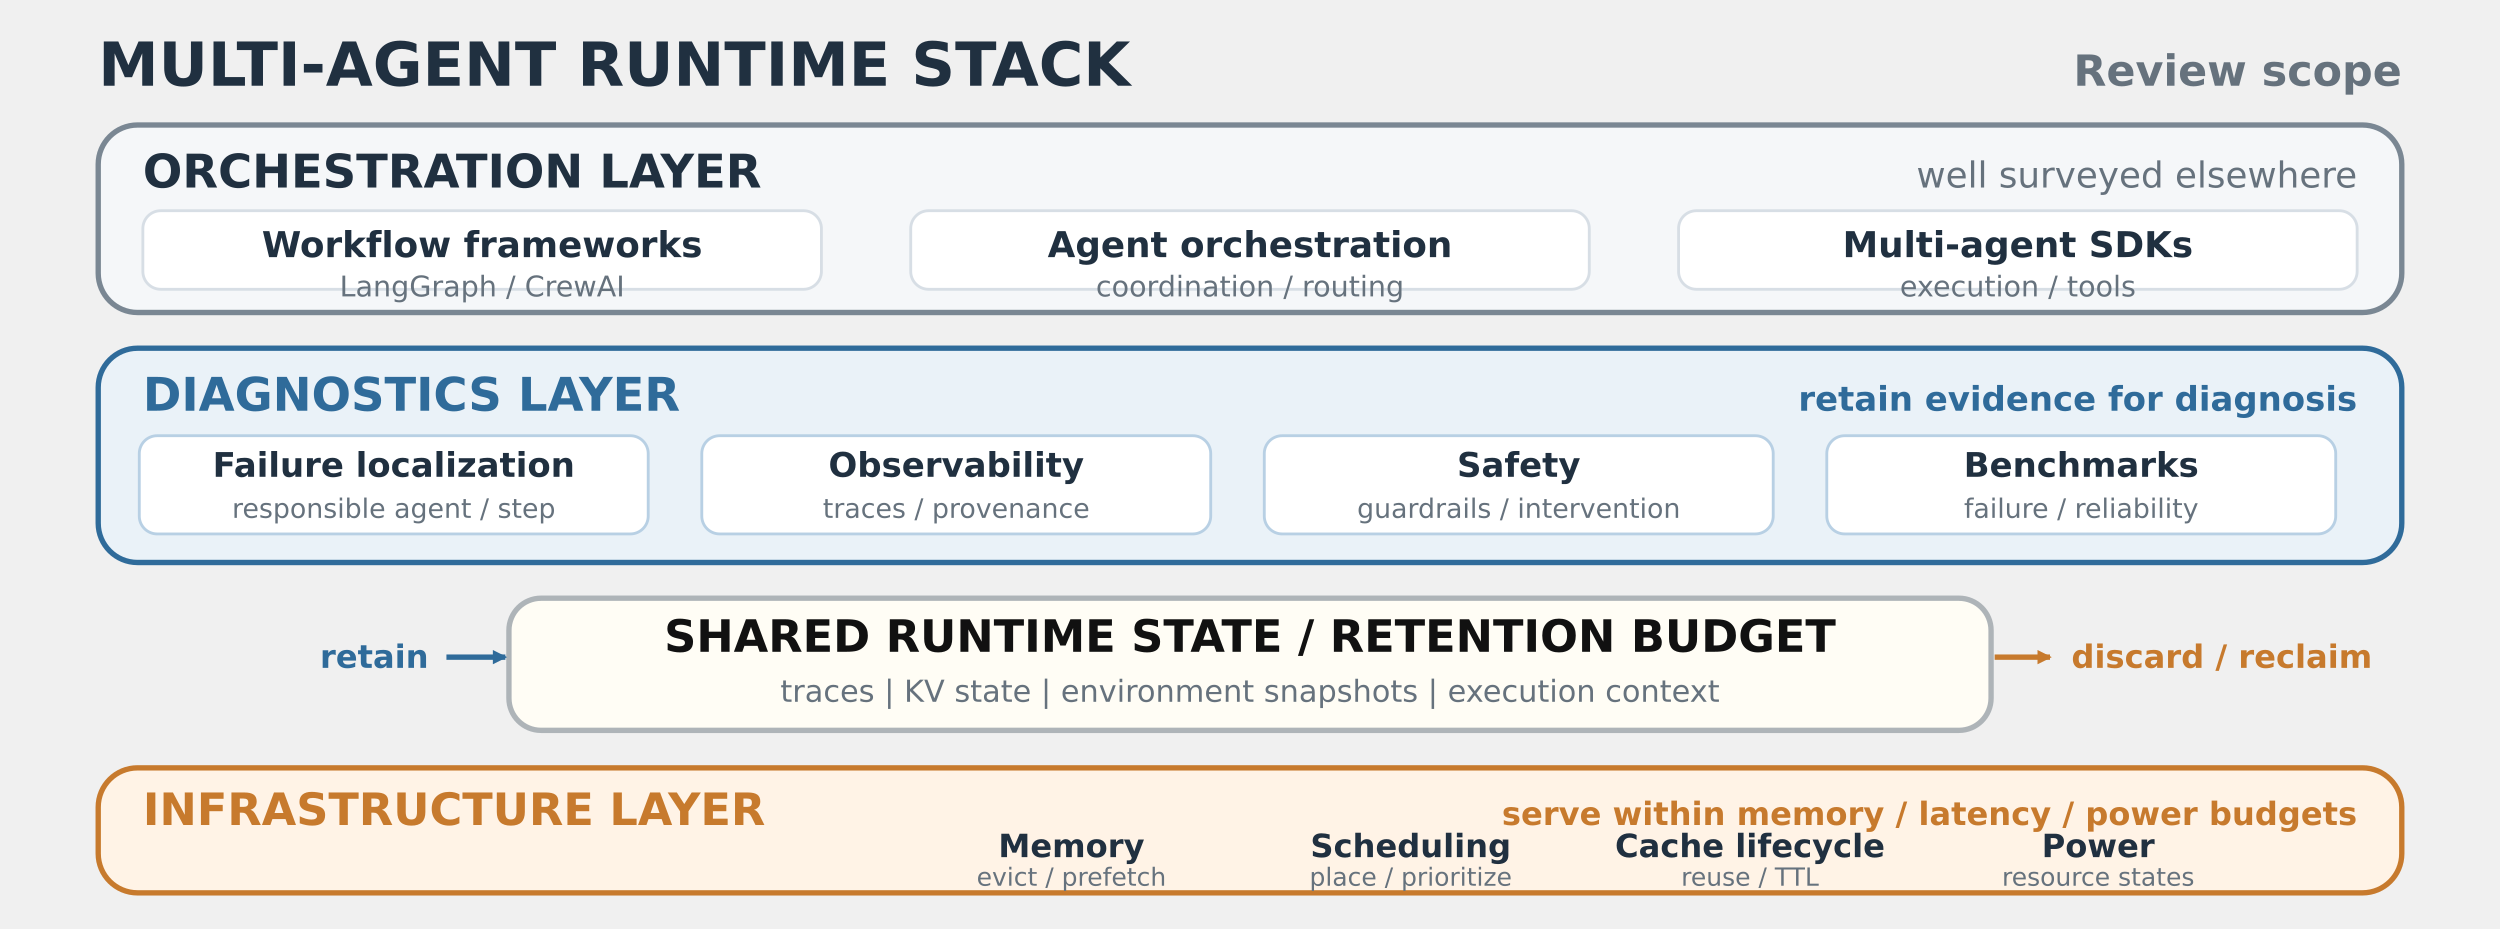
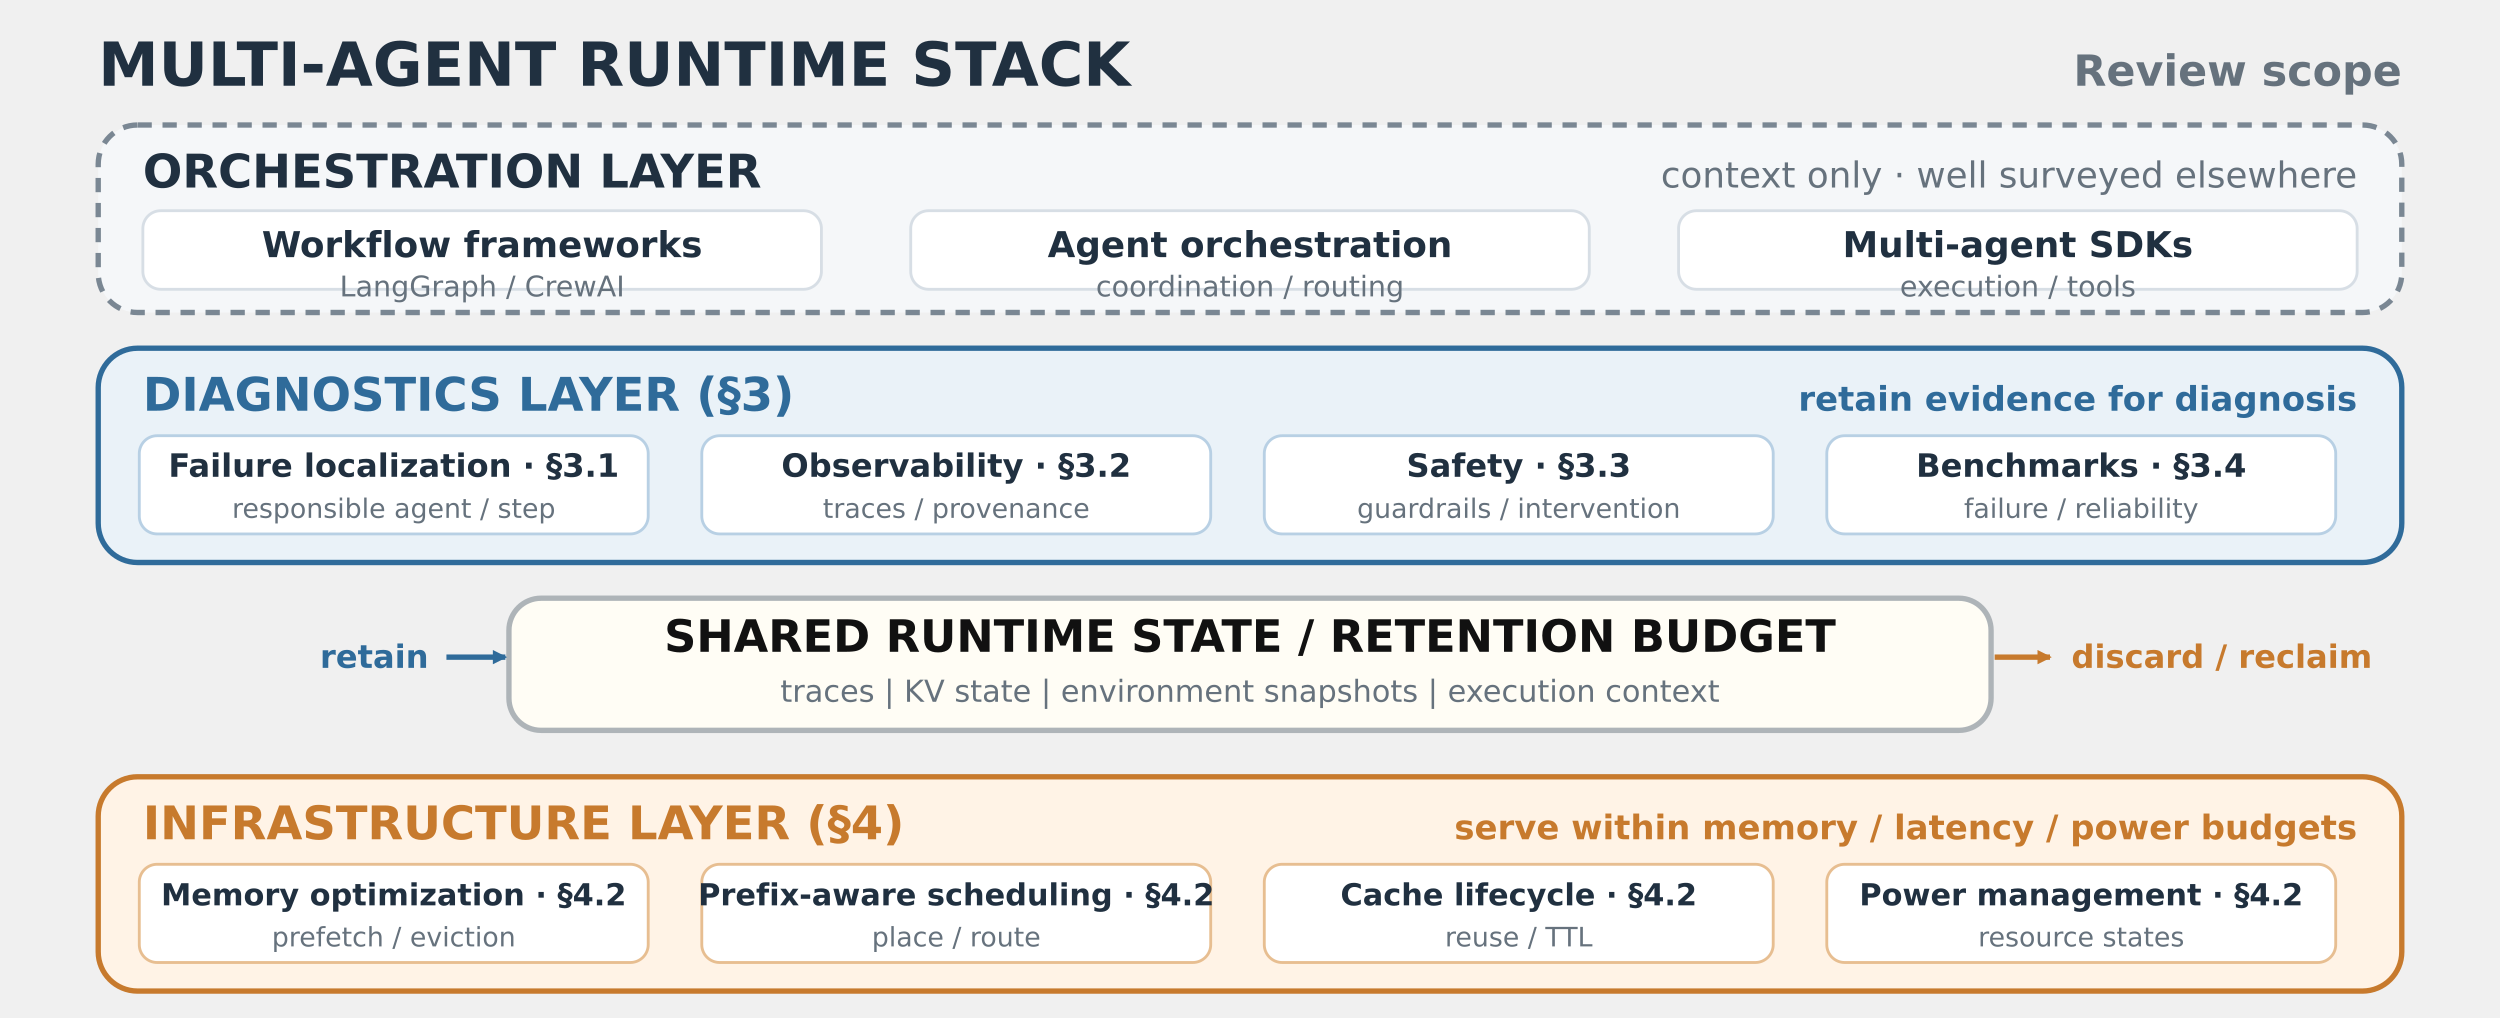
- <svg xmlns="http://www.w3.org/2000/svg" baseProfile="full" height="520px" version="1.1" viewBox="0 0 1400 520" width="1400px">
+ <svg xmlns="http://www.w3.org/2000/svg" baseProfile="full" height="570px" version="1.1" viewBox="0 0 1400 570" width="1400px">
  <defs>
    <marker id="id1" markerHeight="8" markerUnits="userSpaceOnUse" markerWidth="8" orient="auto" refX="7" refY="4">
      <path d="M 0 0 L 8 4 L 0 8 z" fill="#2F6B9A" />
    </marker>
    <marker id="id2" markerHeight="8" markerUnits="userSpaceOnUse" markerWidth="8" orient="auto" refX="7" refY="4">
      <path d="M 0 0 L 8 4 L 0 8 z" fill="#C77A2D" />
    </marker>
  </defs>
  <text fill="#203040" font-family="DejaVu Sans, Arial, sans-serif" font-size="34" font-weight="bold" text-anchor="start" x="55" y="48">MULTI-AGENT RUNTIME STACK</text>
  <text fill="#66727D" font-family="DejaVu Sans, Arial, sans-serif" font-size="24" font-weight="bold" text-anchor="end" x="1345" y="48">Review scope</text>
-   <rect fill="#F5F7F9" height="105" rx="22" ry="22" stroke="#7A8793" stroke-width="3" width="1290" x="55" y="70" />
+   <rect fill="#F5F7F9" height="105" rx="22" ry="22" stroke="#7A8793" stroke-dasharray="8,6" stroke-width="3" width="1290" x="55" y="70" />
  <text fill="#203040" font-family="DejaVu Sans, Arial, sans-serif" font-size="26" font-weight="bold" text-anchor="start" x="80" y="105">ORCHESTRATION LAYER</text>
-   <text fill="#66727D" font-family="DejaVu Sans, Arial, sans-serif" font-size="20" font-weight="normal" text-anchor="end" x="1320" y="105">well surveyed elsewhere</text>
+   <text fill="#66727D" font-family="DejaVu Sans, Arial, sans-serif" font-size="20" font-weight="normal" text-anchor="end" x="1320" y="105">context only · well surveyed elsewhere</text>
  <rect fill="#FFFFFF" height="44" rx="10" ry="10" stroke="#D7DEE5" stroke-width="1.6" width="380" x="80" y="118" />
  <text fill="#203040" font-family="DejaVu Sans, Arial, sans-serif" font-size="20" font-weight="bold" text-anchor="middle" x="270.0" y="144">Workflow frameworks</text>
  <text fill="#66727D" font-family="DejaVu Sans, Arial, sans-serif" font-size="16" font-weight="normal" text-anchor="middle" x="270.0" y="166">LangGraph / CrewAI</text>
  <rect fill="#FFFFFF" height="44" rx="10" ry="10" stroke="#D7DEE5" stroke-width="1.6" width="380" x="510" y="118" />
  <text fill="#203040" font-family="DejaVu Sans, Arial, sans-serif" font-size="20" font-weight="bold" text-anchor="middle" x="700.0" y="144">Agent orchestration</text>
  <text fill="#66727D" font-family="DejaVu Sans, Arial, sans-serif" font-size="16" font-weight="normal" text-anchor="middle" x="700.0" y="166">coordination / routing</text>
  <rect fill="#FFFFFF" height="44" rx="10" ry="10" stroke="#D7DEE5" stroke-width="1.6" width="380" x="940" y="118" />
  <text fill="#203040" font-family="DejaVu Sans, Arial, sans-serif" font-size="20" font-weight="bold" text-anchor="middle" x="1130.0" y="144">Multi-agent SDKs</text>
  <text fill="#66727D" font-family="DejaVu Sans, Arial, sans-serif" font-size="16" font-weight="normal" text-anchor="middle" x="1130.0" y="166">execution / tools</text>
  <rect fill="#EAF2F8" height="120" rx="22" ry="22" stroke="#2F6B9A" stroke-width="3" width="1290" x="55" y="195" />
-   <text fill="#2F6B9A" font-family="DejaVu Sans, Arial, sans-serif" font-size="26" font-weight="bold" text-anchor="start" x="80" y="230">DIAGNOSTICS LAYER</text>
+   <text fill="#2F6B9A" font-family="DejaVu Sans, Arial, sans-serif" font-size="26" font-weight="bold" text-anchor="start" x="80" y="230">DIAGNOSTICS LAYER  (§3)</text>
  <text fill="#2F6B9A" font-family="DejaVu Sans, Arial, sans-serif" font-size="19" font-weight="bold" text-anchor="end" x="1320" y="230">retain evidence for diagnosis</text>
  <rect fill="#FFFFFF" height="55" rx="10" ry="10" stroke="#B8D0E4" stroke-width="1.6" width="285" x="78" y="244" />
-   <text fill="#203040" font-family="DejaVu Sans, Arial, sans-serif" font-size="19" font-weight="bold" text-anchor="middle" x="220.5" y="267">Failure localization</text>
+   <text fill="#203040" font-family="DejaVu Sans, Arial, sans-serif" font-size="18" font-weight="bold" text-anchor="middle" x="220.5" y="267">Failure localization · §3.1</text>
  <text fill="#66727D" font-family="DejaVu Sans, Arial, sans-serif" font-size="15" font-weight="normal" text-anchor="middle" x="220.5" y="290">responsible agent / step</text>
  <rect fill="#FFFFFF" height="55" rx="10" ry="10" stroke="#B8D0E4" stroke-width="1.6" width="285" x="393" y="244" />
-   <text fill="#203040" font-family="DejaVu Sans, Arial, sans-serif" font-size="19" font-weight="bold" text-anchor="middle" x="535.5" y="267">Observability</text>
+   <text fill="#203040" font-family="DejaVu Sans, Arial, sans-serif" font-size="18" font-weight="bold" text-anchor="middle" x="535.5" y="267">Observability · §3.2</text>
  <text fill="#66727D" font-family="DejaVu Sans, Arial, sans-serif" font-size="15" font-weight="normal" text-anchor="middle" x="535.5" y="290">traces / provenance</text>
  <rect fill="#FFFFFF" height="55" rx="10" ry="10" stroke="#B8D0E4" stroke-width="1.6" width="285" x="708" y="244" />
-   <text fill="#203040" font-family="DejaVu Sans, Arial, sans-serif" font-size="19" font-weight="bold" text-anchor="middle" x="850.5" y="267">Safety</text>
+   <text fill="#203040" font-family="DejaVu Sans, Arial, sans-serif" font-size="18" font-weight="bold" text-anchor="middle" x="850.5" y="267">Safety · §3.3</text>
  <text fill="#66727D" font-family="DejaVu Sans, Arial, sans-serif" font-size="15" font-weight="normal" text-anchor="middle" x="850.5" y="290">guardrails / intervention</text>
  <rect fill="#FFFFFF" height="55" rx="10" ry="10" stroke="#B8D0E4" stroke-width="1.6" width="285" x="1023" y="244" />
-   <text fill="#203040" font-family="DejaVu Sans, Arial, sans-serif" font-size="19" font-weight="bold" text-anchor="middle" x="1165.5" y="267">Benchmarks</text>
+   <text fill="#203040" font-family="DejaVu Sans, Arial, sans-serif" font-size="18" font-weight="bold" text-anchor="middle" x="1165.5" y="267">Benchmarks · §3.4</text>
  <text fill="#66727D" font-family="DejaVu Sans, Arial, sans-serif" font-size="15" font-weight="normal" text-anchor="middle" x="1165.5" y="290">failure / reliability</text>
  <rect fill="#FFFDF5" height="74" rx="18" ry="18" stroke="#AEB4B8" stroke-width="3" width="830" x="285" y="335" />
  <text fill="#111111" font-family="DejaVu Sans, Arial, sans-serif" font-size="25" font-weight="bold" text-anchor="middle" x="700" y="365">SHARED RUNTIME STATE / RETENTION BUDGET</text>
  <text fill="#66727D" font-family="DejaVu Sans, Arial, sans-serif" font-size="17" font-weight="normal" text-anchor="middle" x="700" y="393">traces  |  KV state  |  environment snapshots  |  execution context</text>
  <text fill="#2F6B9A" font-family="DejaVu Sans, Arial, sans-serif" font-size="18" font-weight="bold" text-anchor="end" x="240" y="374">retain</text>
  <line marker-end="url(#id1)" stroke="#2F6B9A" stroke-width="3" x1="250" x2="283" y1="368" y2="368" />
  <text fill="#C77A2D" font-family="DejaVu Sans, Arial, sans-serif" font-size="18" font-weight="bold" text-anchor="start" x="1160" y="374">discard / reclaim</text>
  <line marker-end="url(#id2)" stroke="#C77A2D" stroke-width="3" x1="1117" x2="1148" y1="368" y2="368" />
-   <rect fill="#FFF3E6" height="70" rx="22" ry="22" stroke="#C77A2D" stroke-width="3" width="1290" x="55" y="430" />
-   <text fill="#C77A2D" font-family="DejaVu Sans, Arial, sans-serif" font-size="25" font-weight="bold" text-anchor="start" x="80" y="462">INFRASTRUCTURE LAYER</text>
-   <text fill="#C77A2D" font-family="DejaVu Sans, Arial, sans-serif" font-size="18" font-weight="bold" text-anchor="end" x="1320" y="462">serve within memory / latency / power budgets</text>
-   <text fill="#203040" font-family="DejaVu Sans, Arial, sans-serif" font-size="18" font-weight="bold" text-anchor="middle" x="600" y="480">Memory</text>
-   <text fill="#66727D" font-family="DejaVu Sans, Arial, sans-serif" font-size="14" font-weight="normal" text-anchor="middle" x="600" y="496">evict / prefetch</text>
-   <text fill="#203040" font-family="DejaVu Sans, Arial, sans-serif" font-size="18" font-weight="bold" text-anchor="middle" x="790" y="480">Scheduling</text>
-   <text fill="#66727D" font-family="DejaVu Sans, Arial, sans-serif" font-size="14" font-weight="normal" text-anchor="middle" x="790" y="496">place / prioritize</text>
-   <text fill="#203040" font-family="DejaVu Sans, Arial, sans-serif" font-size="18" font-weight="bold" text-anchor="middle" x="980" y="480">Cache lifecycle</text>
-   <text fill="#66727D" font-family="DejaVu Sans, Arial, sans-serif" font-size="14" font-weight="normal" text-anchor="middle" x="980" y="496">reuse / TTL</text>
-   <text fill="#203040" font-family="DejaVu Sans, Arial, sans-serif" font-size="18" font-weight="bold" text-anchor="middle" x="1175" y="480">Power</text>
-   <text fill="#66727D" font-family="DejaVu Sans, Arial, sans-serif" font-size="14" font-weight="normal" text-anchor="middle" x="1175" y="496">resource states</text>
+   <rect fill="#FFF3E6" height="120" rx="22" ry="22" stroke="#C77A2D" stroke-width="3" width="1290" x="55" y="435" />
+   <text fill="#C77A2D" font-family="DejaVu Sans, Arial, sans-serif" font-size="26" font-weight="bold" text-anchor="start" x="80" y="470">INFRASTRUCTURE LAYER  (§4)</text>
+   <text fill="#C77A2D" font-family="DejaVu Sans, Arial, sans-serif" font-size="19" font-weight="bold" text-anchor="end" x="1320" y="470">serve within memory / latency / power budgets</text>
+   <rect fill="#FFFFFF" height="55" rx="10" ry="10" stroke="#E7BE91" stroke-width="1.6" width="285" x="78" y="484" />
+   <text fill="#203040" font-family="DejaVu Sans, Arial, sans-serif" font-size="17" font-weight="bold" text-anchor="middle" x="220.5" y="507">Memory optimization · §4.2</text>
+   <text fill="#66727D" font-family="DejaVu Sans, Arial, sans-serif" font-size="15" font-weight="normal" text-anchor="middle" x="220.5" y="530">prefetch / eviction</text>
+   <rect fill="#FFFFFF" height="55" rx="10" ry="10" stroke="#E7BE91" stroke-width="1.6" width="285" x="393" y="484" />
+   <text fill="#203040" font-family="DejaVu Sans, Arial, sans-serif" font-size="17" font-weight="bold" text-anchor="middle" x="535.5" y="507">Prefix-aware scheduling · §4.2</text>
+   <text fill="#66727D" font-family="DejaVu Sans, Arial, sans-serif" font-size="15" font-weight="normal" text-anchor="middle" x="535.5" y="530">place / route</text>
+   <rect fill="#FFFFFF" height="55" rx="10" ry="10" stroke="#E7BE91" stroke-width="1.6" width="285" x="708" y="484" />
+   <text fill="#203040" font-family="DejaVu Sans, Arial, sans-serif" font-size="17" font-weight="bold" text-anchor="middle" x="850.5" y="507">Cache lifecycle · §4.2</text>
+   <text fill="#66727D" font-family="DejaVu Sans, Arial, sans-serif" font-size="15" font-weight="normal" text-anchor="middle" x="850.5" y="530">reuse / TTL</text>
+   <rect fill="#FFFFFF" height="55" rx="10" ry="10" stroke="#E7BE91" stroke-width="1.6" width="285" x="1023" y="484" />
+   <text fill="#203040" font-family="DejaVu Sans, Arial, sans-serif" font-size="17" font-weight="bold" text-anchor="middle" x="1165.5" y="507">Power management · §4.2</text>
+   <text fill="#66727D" font-family="DejaVu Sans, Arial, sans-serif" font-size="15" font-weight="normal" text-anchor="middle" x="1165.5" y="530">resource states</text>
</svg>
